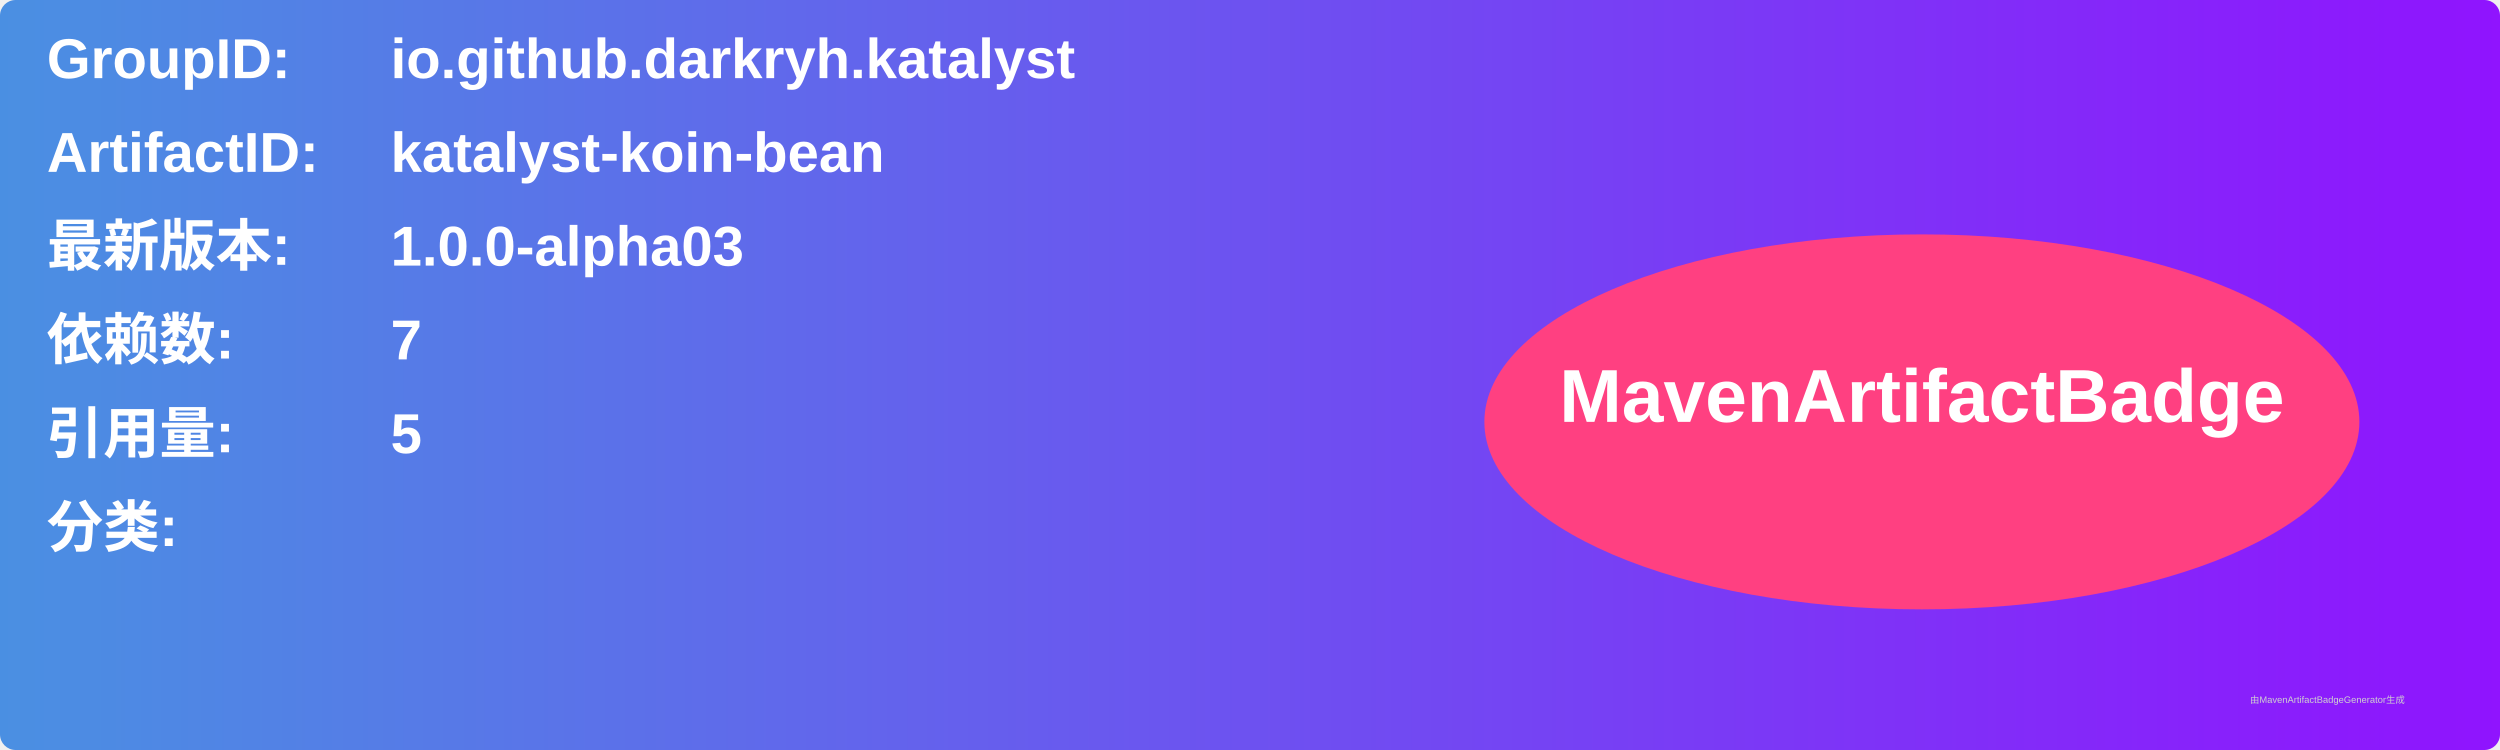
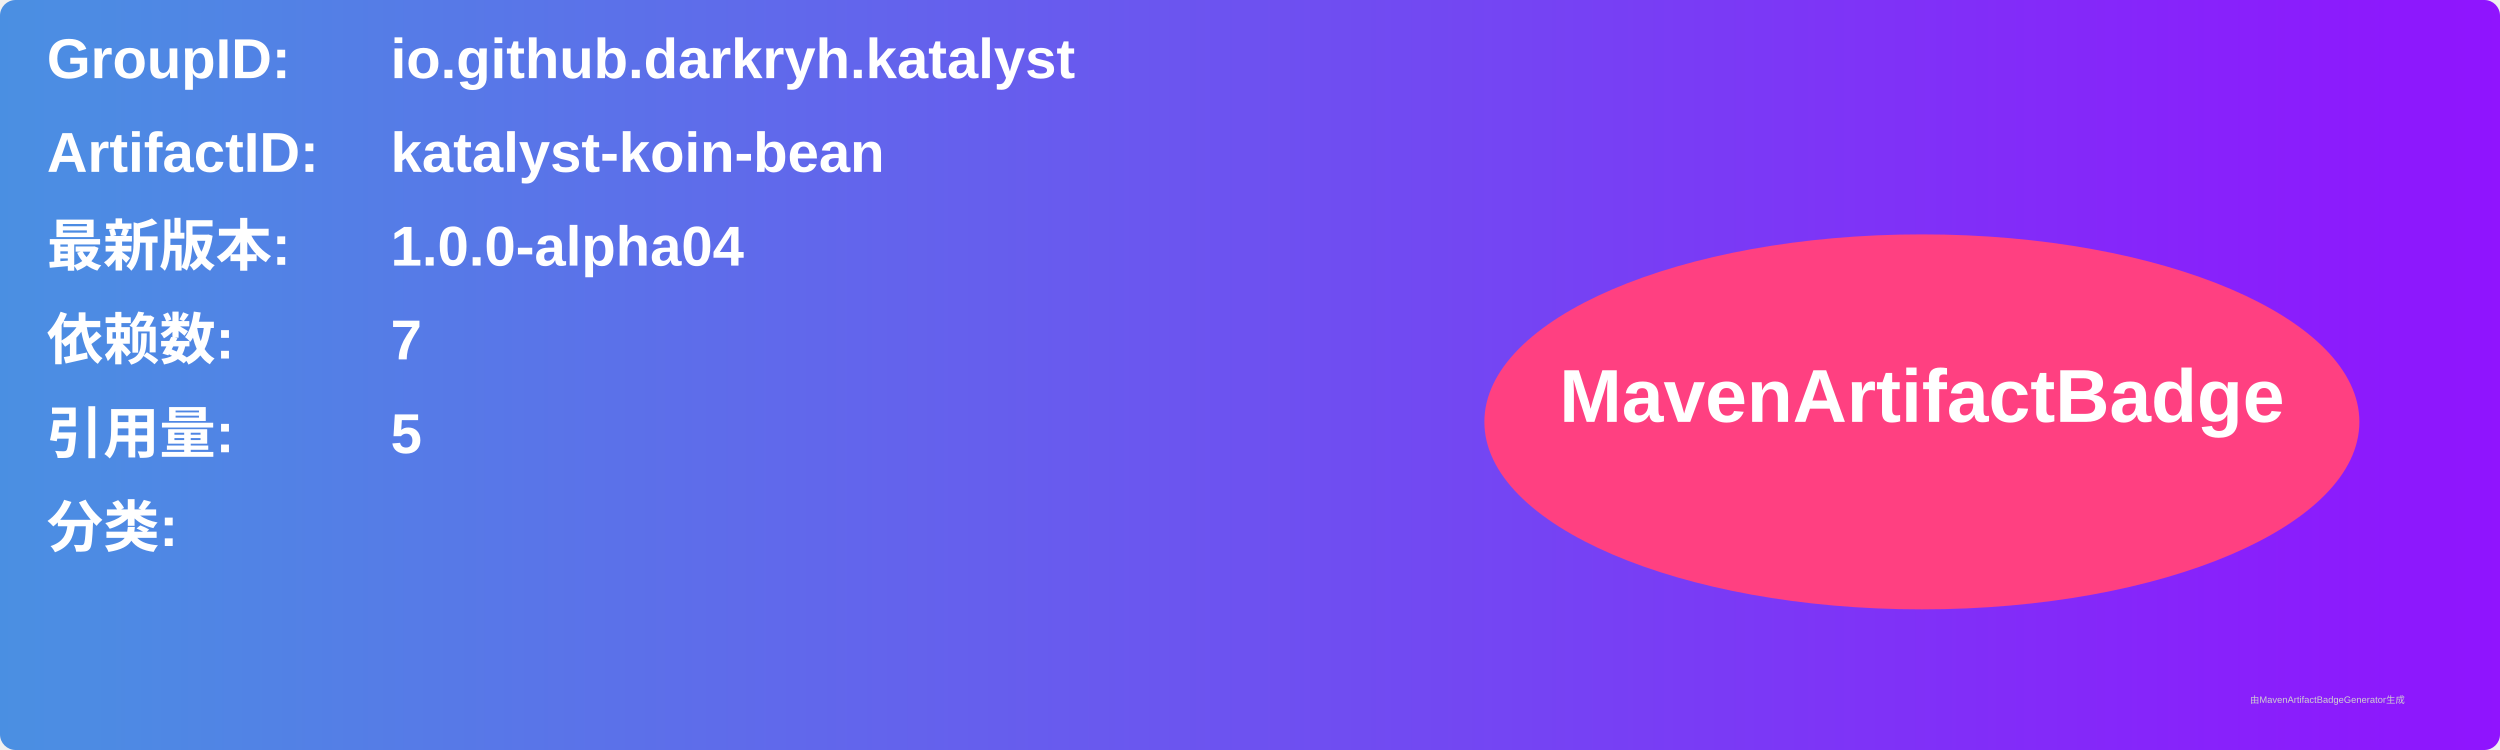
<svg xmlns="http://www.w3.org/2000/svg" width="800" height="240" viewBox="0 0 800 240">
  <linearGradient id="grad" x1="0%" y1="0%" x2="100%" y2="0%">
    <stop offset="0%" stop-color="#4a90e2" />
    <stop offset="100%" stop-color="#9013fe" />
  </linearGradient>
  <rect width="100%" height="100%" rx="5" ry="5" fill="url(#grad)" />
  <g transform="translate(15, 15)">
    <text x="0" y="10" font-family="Arial" font-size="18" fill="white" font-weight="bold" width="260">GroupID:</text>
    <text x="110" y="10" font-family="Arial" font-size="18" fill="white" font-weight="bold" width="460">io.github.darkryh.katalyst</text>
    <text x="0" y="40" font-family="Arial" font-size="18" fill="white" font-weight="bold" width="260">ArtifactID:</text>
    <text x="110" y="40" font-family="Arial" font-size="18" fill="white" font-weight="bold" width="460">katalyst-koin-bean</text>
    <text x="0" y="70" font-family="Arial" font-size="18" fill="white" font-weight="bold">最新版本:</text>
    <text x="110" y="70" font-family="Arial" font-size="18" fill="white" font-weight="bold">
-       <tspan font-weight="bold">1.0.0-alpha03</tspan>
+       <tspan font-weight="bold">1.0.0-alpha04</tspan>
    </text>
    <text x="0" y="100" font-family="Arial" font-size="18" fill="white" font-weight="bold">依赖数: </text>
    <text x="110" y="100" font-family="Arial" font-size="18" fill="white">
      <tspan font-weight="bold">7</tspan>
    </text>
    <text x="0" y="130" font-family="Arial" font-size="18" fill="white" font-weight="bold">引用量: </text>
    <text x="110" y="130" font-family="Arial" font-size="18" fill="white">
      <tspan font-weight="bold">5</tspan>
    </text>
    <text x="0" y="160" font-family="Arial" font-size="18" fill="white" font-weight="bold">分类:</text>
    <text x="10" y="190" font-family="Arial" font-size="10" fill="white">
      <tspan font-weight="bold" />
    </text>
    <ellipse cx="600" cy="120" rx="140" ry="60" fill="#ff4081" />
    <text x="600" y="120" text-anchor="middle" font-family="Arial" font-size="24" fill="white" font-weight="bold">MavenArtifactBadge</text>
  </g>
  <text x="720" y="225" font-family="Arial" font-size="3" fill="#d0d0d0">由MavenArtifactBadgeGenerator生成</text>
</svg>
